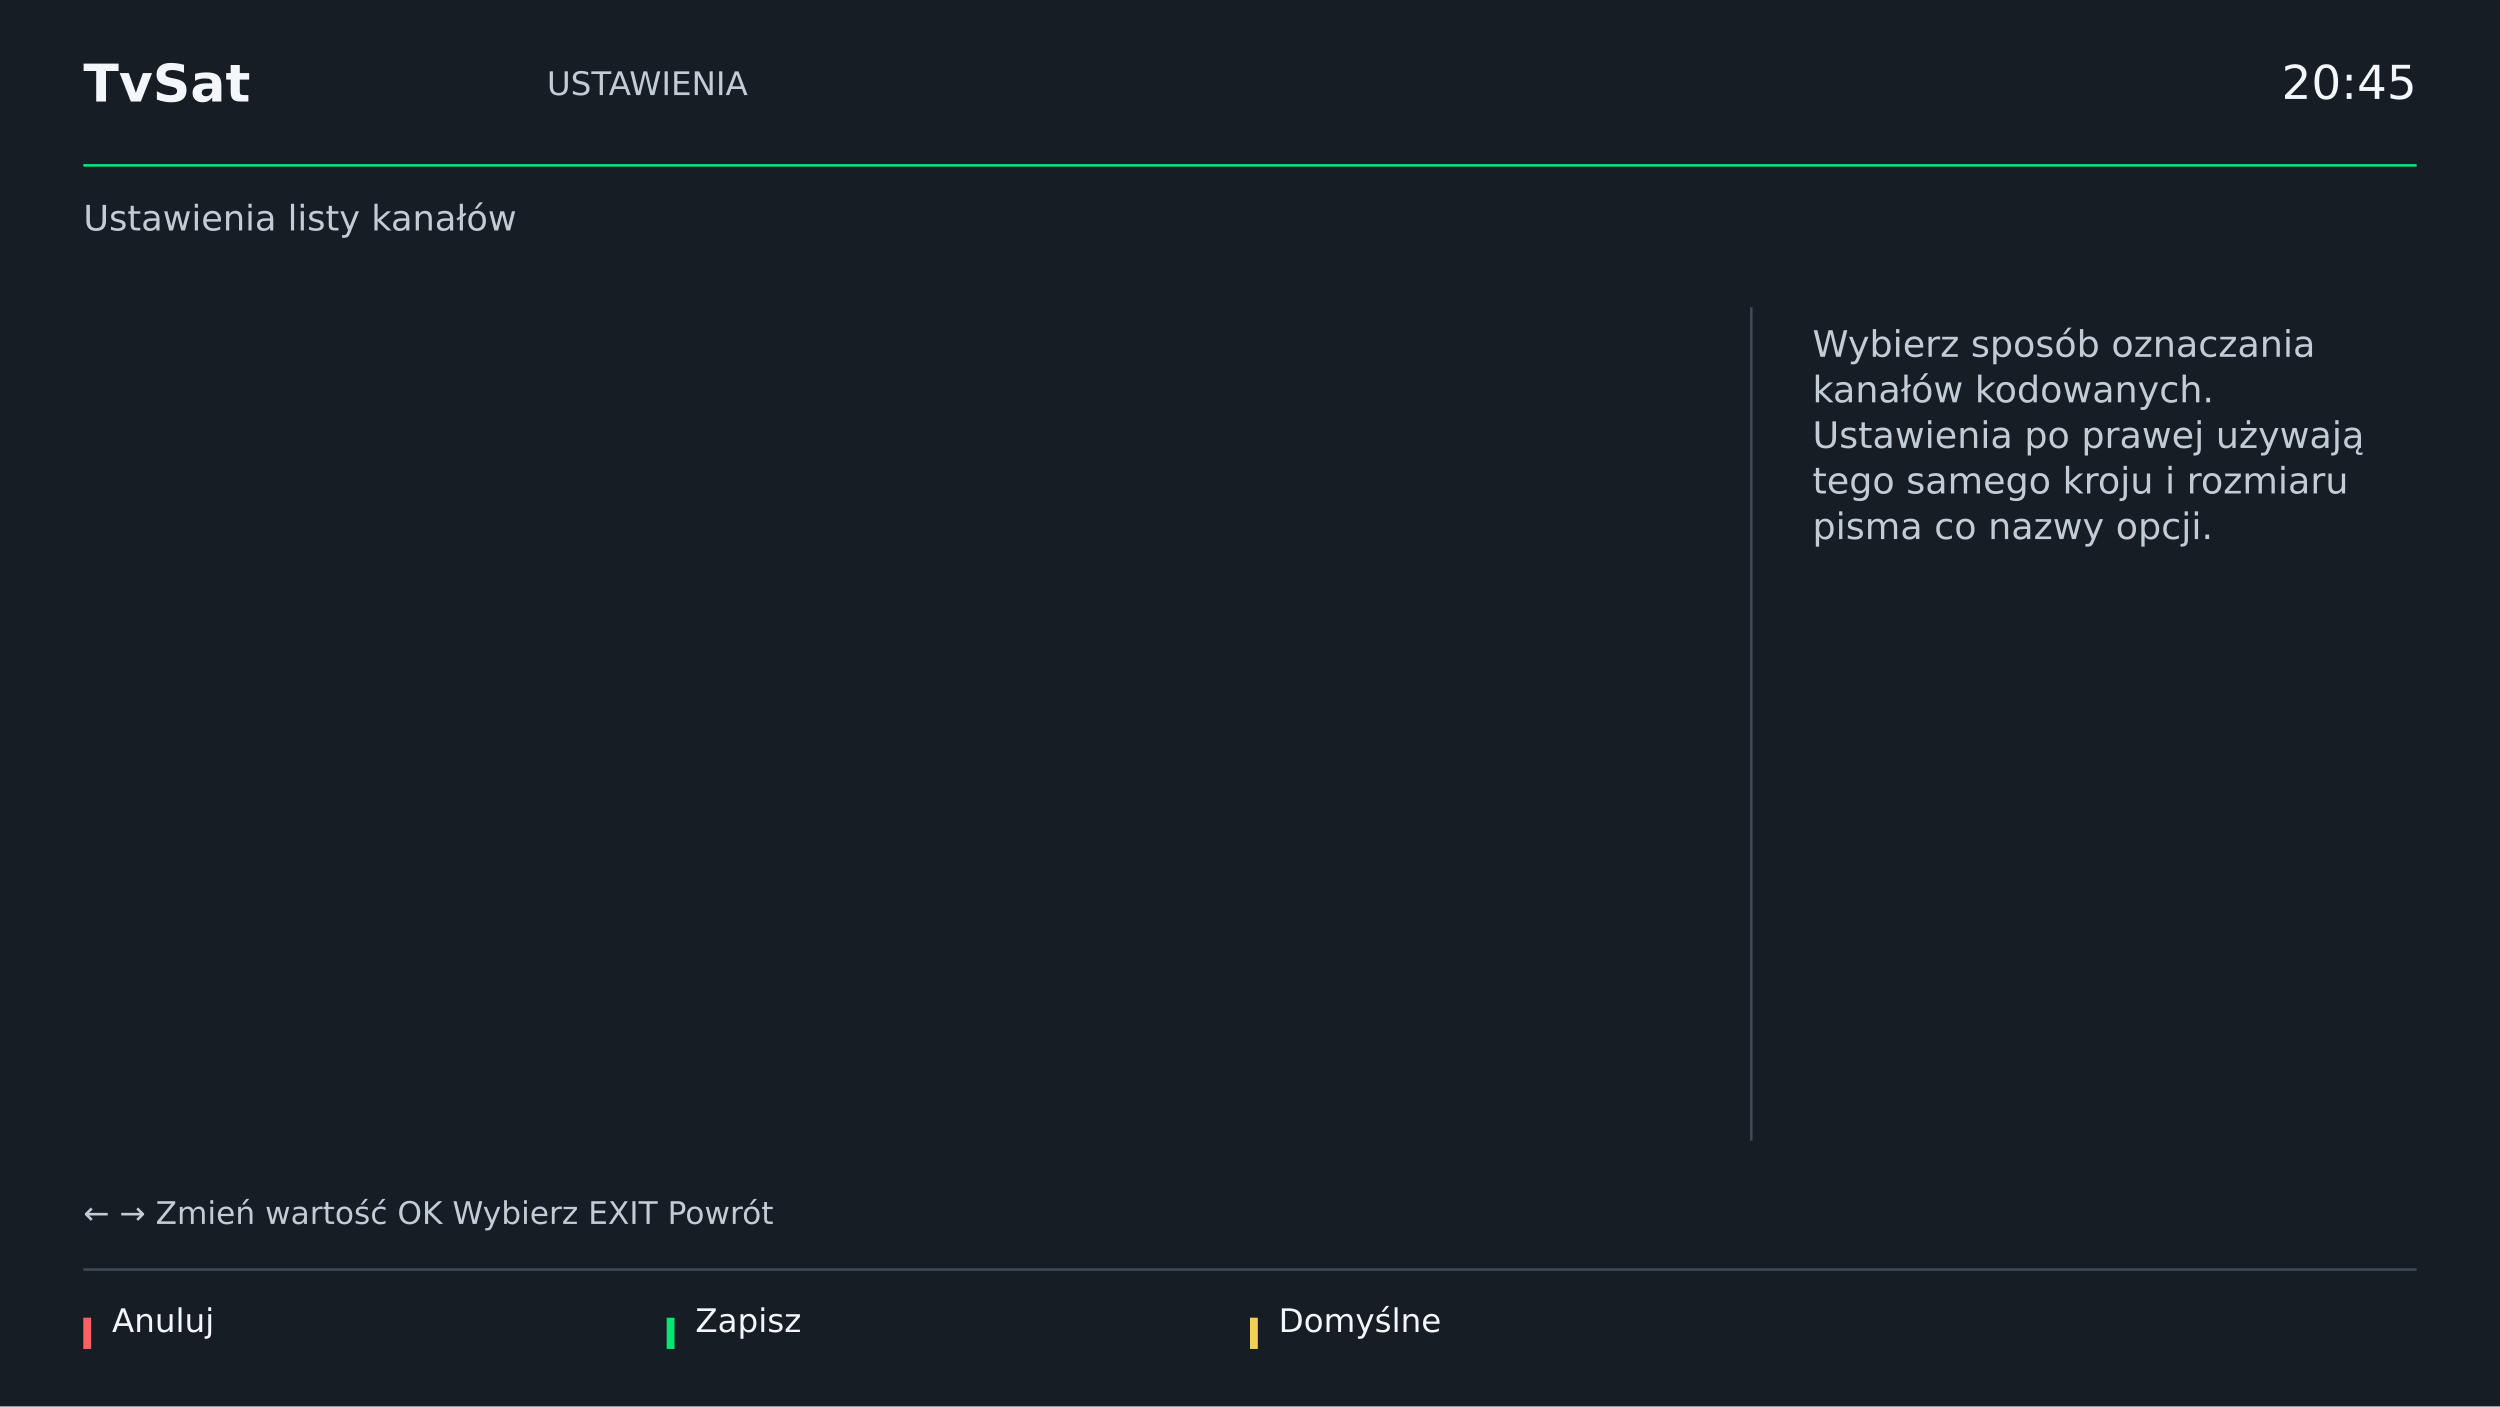
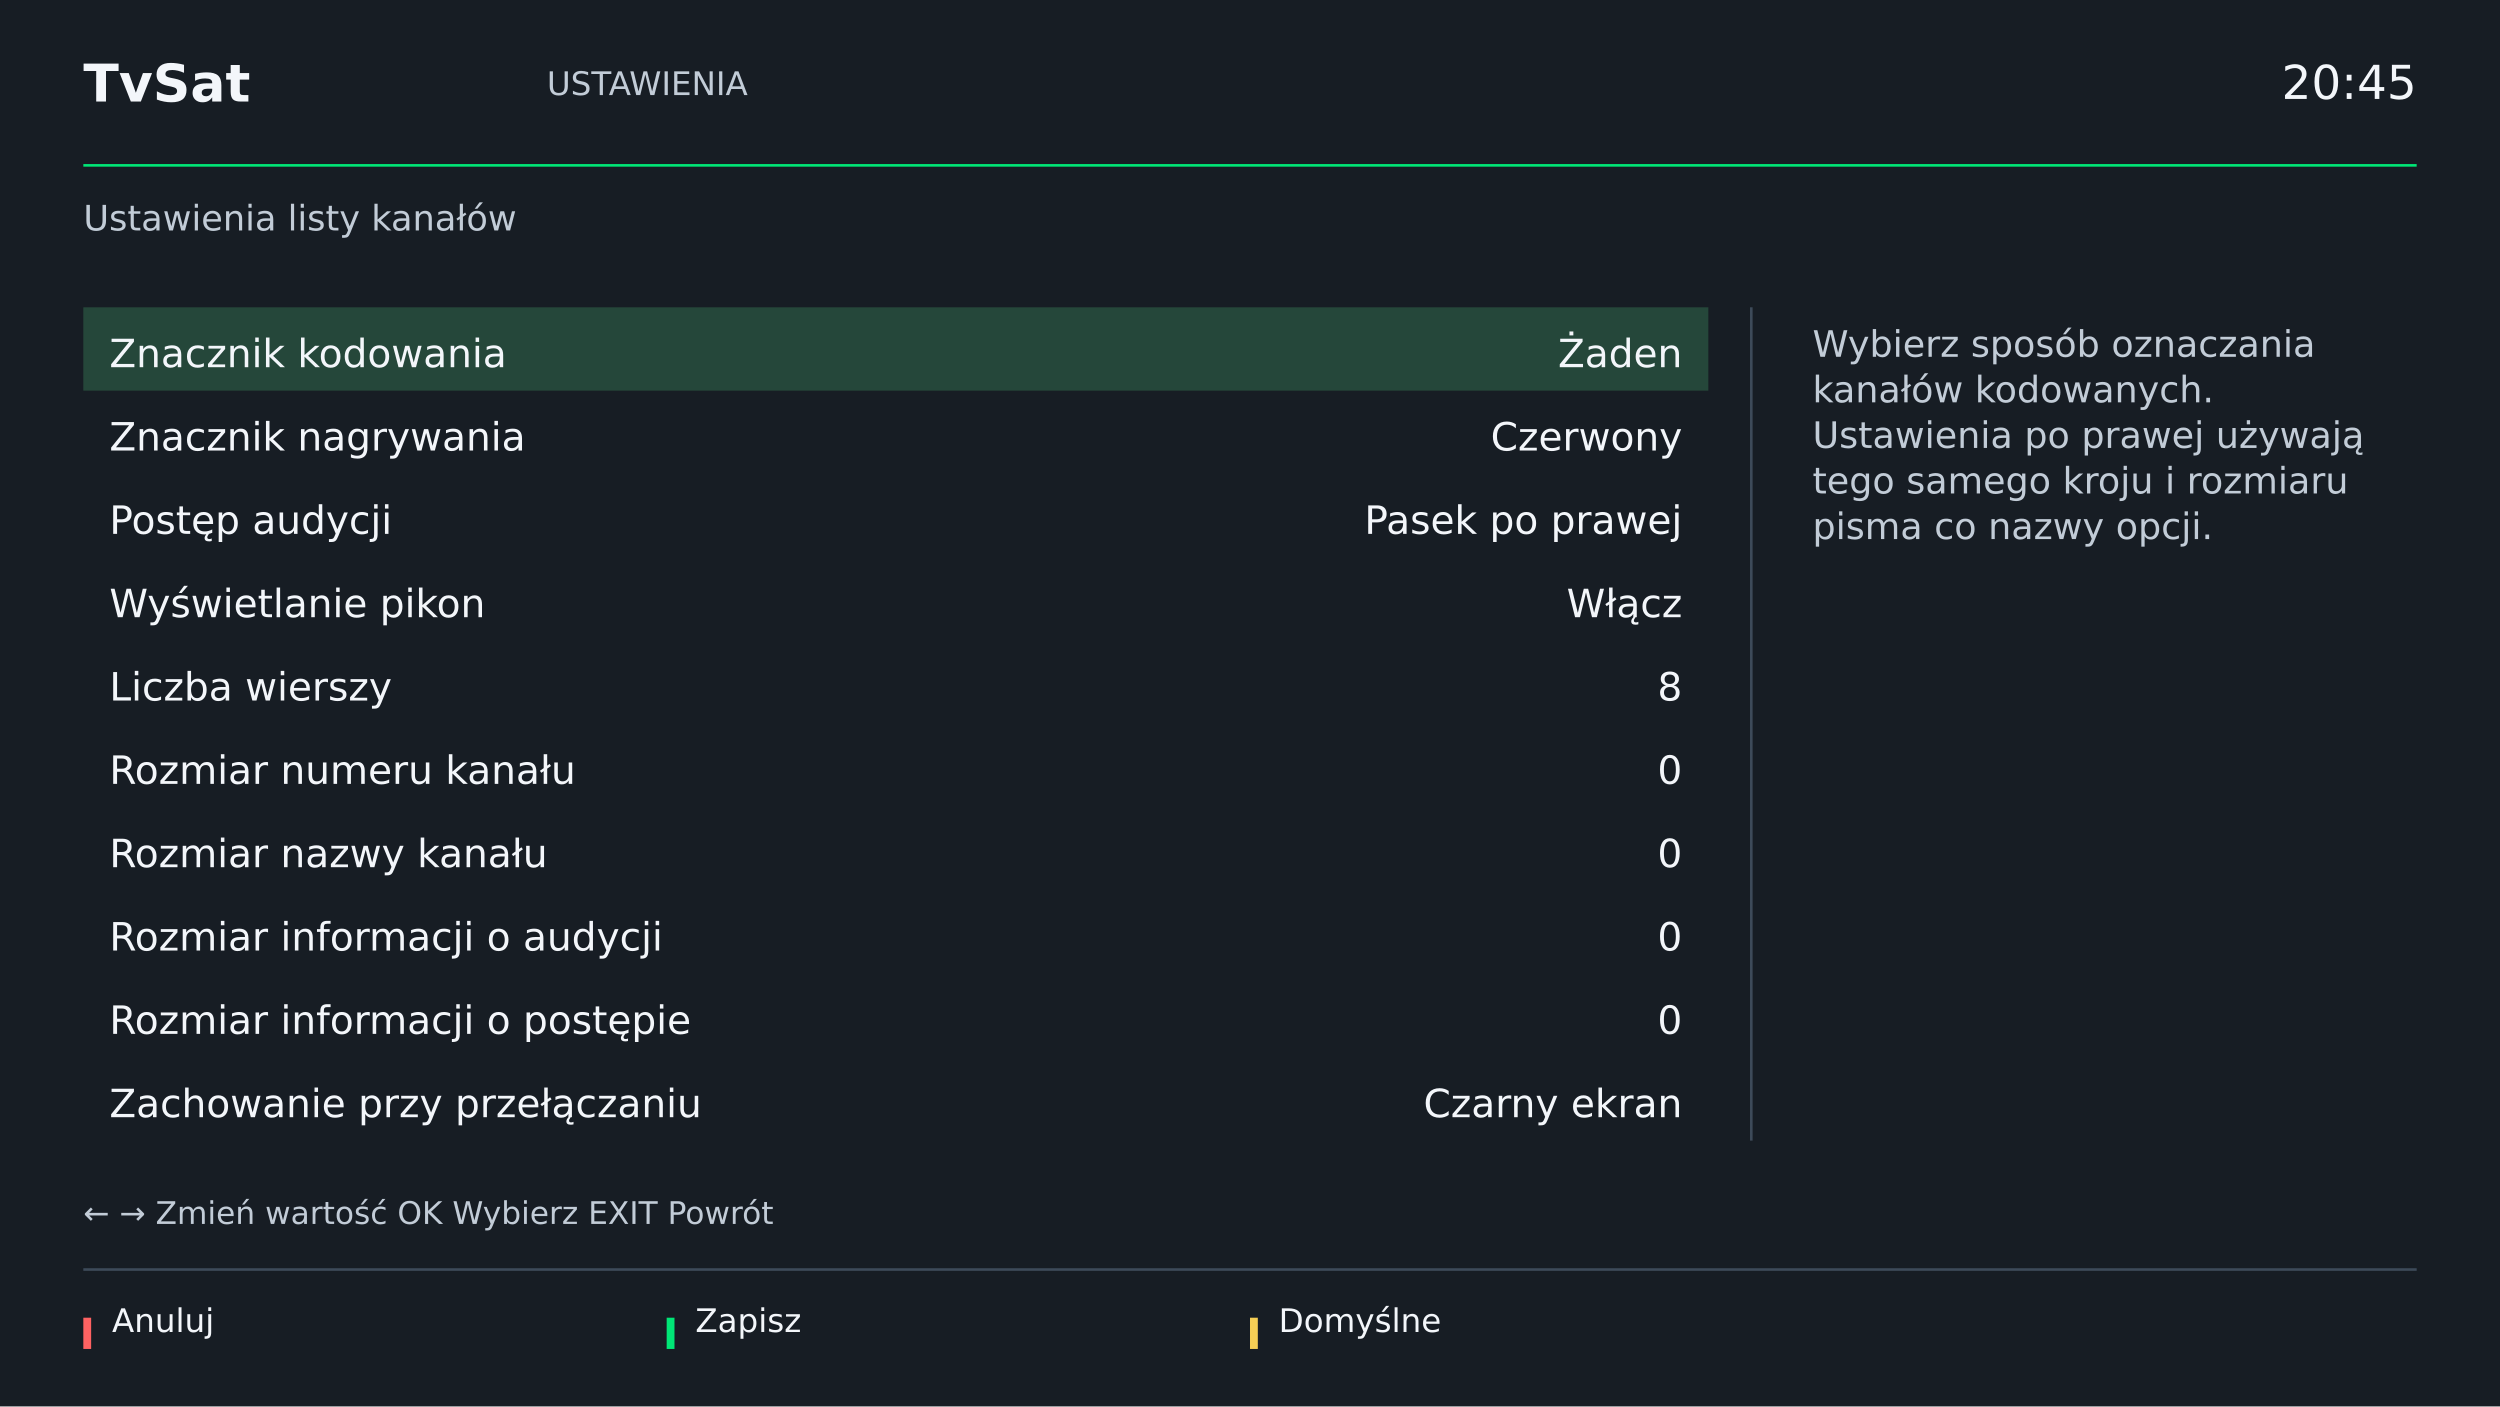
<svg xmlns="http://www.w3.org/2000/svg" width="1920" height="1080" viewBox="0 0 1920 1080">
  <g font-family="DejaVu Sans, sans-serif">
    <rect x="0" y="0" width="1920" height="1080" fill="#20282c" fill-opacity="1" />
    <rect x="0" y="0" width="1920" height="1080" fill="#171d24" fill-opacity="1" />
    <text x="64" y="78.0" font-size="40" font-weight="bold" fill="#f3f6fa" text-anchor="start">TvSat</text>
    <text x="420" y="73.0" font-size="25" font-weight="normal" fill="#c2ccd7" text-anchor="start">USTAWIENIA</text>
    <text x="1856" y="76.0" font-size="36" font-weight="normal" fill="#f3f6fa" text-anchor="end">20:45</text>
    <rect x="64" y="126" width="1792" height="2" fill="#00e676" fill-opacity="1" />
    <text x="64" y="177.0" font-size="27" font-weight="normal" fill="#c2ccd7" text-anchor="start">Ustawienia listy kanałów</text>
    <rect x="64" y="974" width="1792" height="2" fill="#3d4a59" fill-opacity="1" />
    <rect x="64" y="1012" width="6" height="24" fill="#ff6262" fill-opacity="1" />
    <text x="86" y="1023.0" font-size="25" font-weight="normal" fill="#f3f6fa" text-anchor="start">Anuluj</text>
    <rect x="512" y="1012" width="6" height="24" fill="#00e676" fill-opacity="1" />
    <text x="534" y="1023.0" font-size="25" font-weight="normal" fill="#f3f6fa" text-anchor="start">Zapisz</text>
    <rect x="960" y="1012" width="6" height="24" fill="#f5ce55" fill-opacity="1" />
    <text x="982" y="1023.0" font-size="25" font-weight="normal" fill="#f3f6fa" text-anchor="start">Domyślne</text>
    <rect x="64" y="236" width="1248" height="640" fill="#171d24" fill-opacity="1" />
+     <rect x="64" y="236" width="1248" height="64" fill="#25473a" fill-opacity="1" />
+     <text x="84" y="282.0" font-size="30" font-weight="normal" fill="#f3f6fa" text-anchor="start">Znacznik kodowania</text>
+     <text x="1292.0" y="282.0" font-size="30" font-weight="normal" fill="#f3f6fa" text-anchor="end">Żaden</text>
+     <text x="84" y="346.0" font-size="30" font-weight="normal" fill="#f3f6fa" text-anchor="start">Znacznik nagrywania</text>
+     <text x="1292.0" y="346.0" font-size="30" font-weight="normal" fill="#f3f6fa" text-anchor="end">Czerwony</text>
+     <text x="84" y="410.0" font-size="30" font-weight="normal" fill="#f3f6fa" text-anchor="start">Postęp audycji</text>
+     <text x="1292.0" y="410.0" font-size="30" font-weight="normal" fill="#f3f6fa" text-anchor="end">Pasek po prawej</text>
+     <text x="84" y="474.0" font-size="30" font-weight="normal" fill="#f3f6fa" text-anchor="start">Wyświetlanie pikon</text>
+     <text x="1292.0" y="474.0" font-size="30" font-weight="normal" fill="#f3f6fa" text-anchor="end">Włącz</text>
+     <text x="84" y="538.0" font-size="30" font-weight="normal" fill="#f3f6fa" text-anchor="start">Liczba wierszy</text>
+     <text x="1292.0" y="538.0" font-size="30" font-weight="normal" fill="#f3f6fa" text-anchor="end">8</text>
+     <text x="84" y="602.0" font-size="30" font-weight="normal" fill="#f3f6fa" text-anchor="start">Rozmiar numeru kanału</text>
+     <text x="1292.0" y="602.0" font-size="30" font-weight="normal" fill="#f3f6fa" text-anchor="end">0</text>
+     <text x="84" y="666.0" font-size="30" font-weight="normal" fill="#f3f6fa" text-anchor="start">Rozmiar nazwy kanału</text>
+     <text x="1292.0" y="666.0" font-size="30" font-weight="normal" fill="#f3f6fa" text-anchor="end">0</text>
+     <text x="84" y="730.0" font-size="30" font-weight="normal" fill="#f3f6fa" text-anchor="start">Rozmiar informacji o audycji</text>
+     <text x="1292.0" y="730.0" font-size="30" font-weight="normal" fill="#f3f6fa" text-anchor="end">0</text>
+     <text x="84" y="794.0" font-size="30" font-weight="normal" fill="#f3f6fa" text-anchor="start">Rozmiar informacji o postępie</text>
+     <text x="1292.0" y="794.0" font-size="30" font-weight="normal" fill="#f3f6fa" text-anchor="end">0</text>
+     <text x="84" y="858.0" font-size="30" font-weight="normal" fill="#f3f6fa" text-anchor="start">Zachowanie przy przełączaniu</text>
+     <text x="1292.0" y="858.0" font-size="30" font-weight="normal" fill="#f3f6fa" text-anchor="end">Czarny ekran</text>
    <rect x="1344" y="236" width="2" height="640" fill="#3d4a59" fill-opacity="1" />
    <text x="1392" y="274.0" font-size="28" font-weight="normal" fill="#c2ccd7" text-anchor="start">Wybierz sposób oznaczania</text>
    <text x="1392" y="309.0" font-size="28" font-weight="normal" fill="#c2ccd7" text-anchor="start">kanałów kodowanych.</text>
    <text x="1392" y="344.0" font-size="28" font-weight="normal" fill="#c2ccd7" text-anchor="start">Ustawienia po prawej używają</text>
    <text x="1392" y="379.0" font-size="28" font-weight="normal" fill="#c2ccd7" text-anchor="start">tego samego kroju i rozmiaru</text>
    <text x="1392" y="414.0" font-size="28" font-weight="normal" fill="#c2ccd7" text-anchor="start">pisma co nazwy opcji.</text>
    <text x="64" y="940.0" font-size="24" font-weight="normal" fill="#c2ccd7" text-anchor="start">← →  Zmień wartość     OK  Wybierz     EXIT  Powrót</text>
  </g>
</svg>
